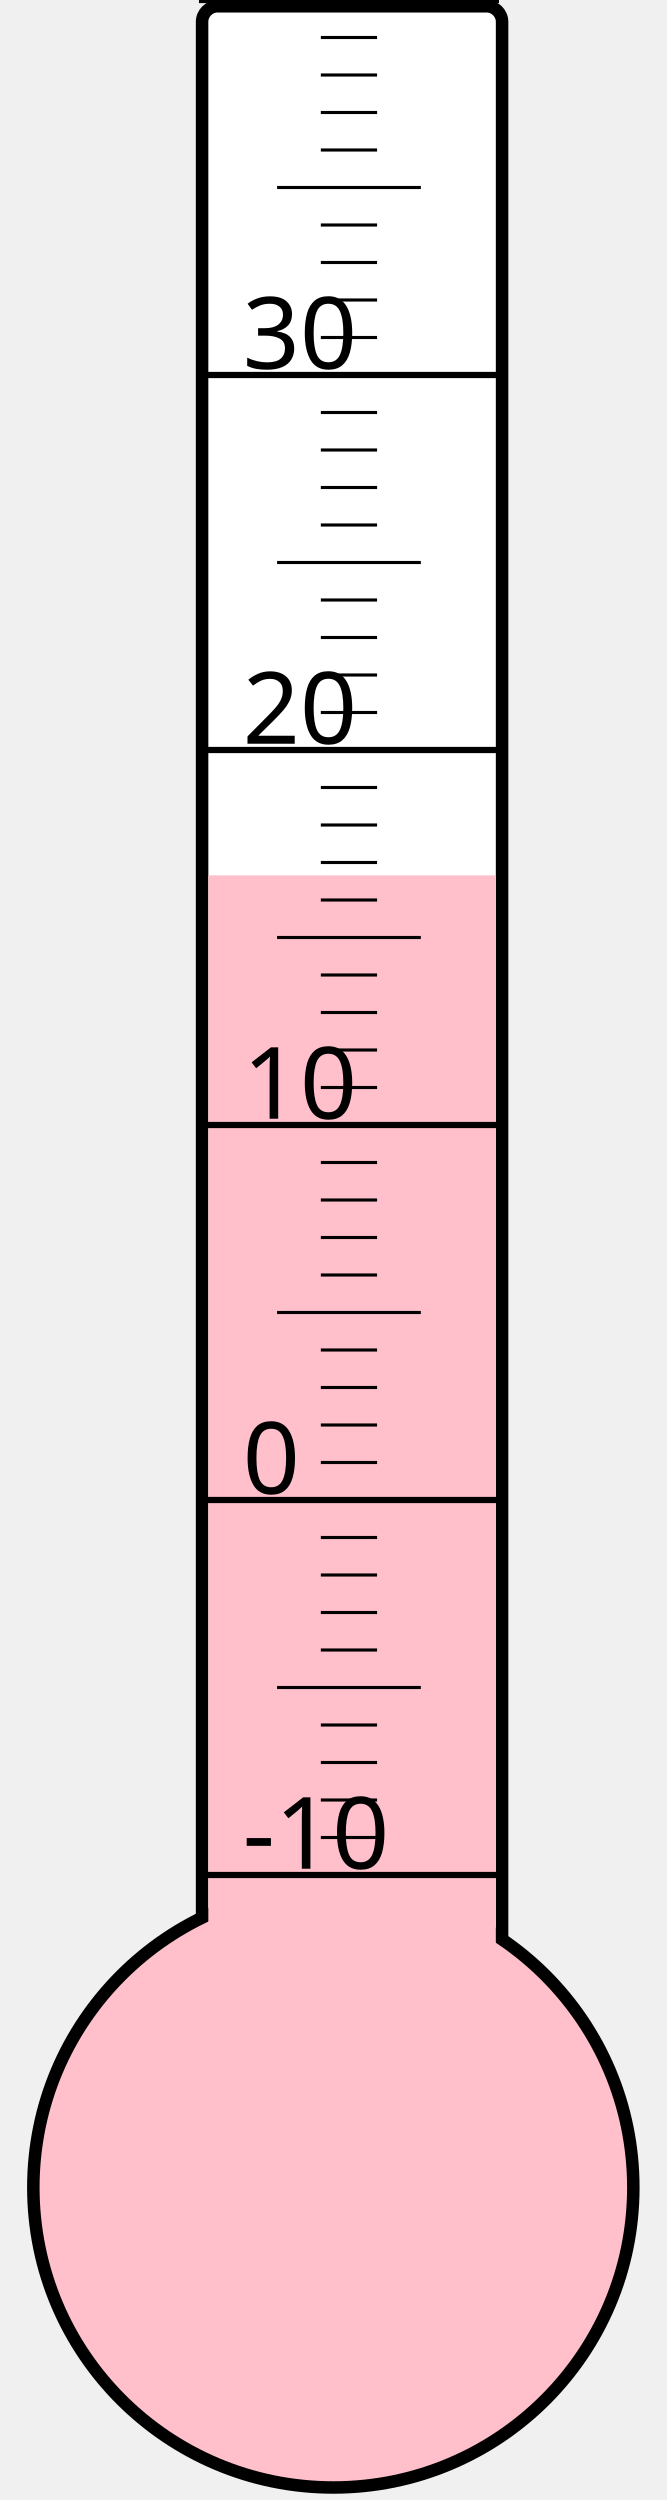
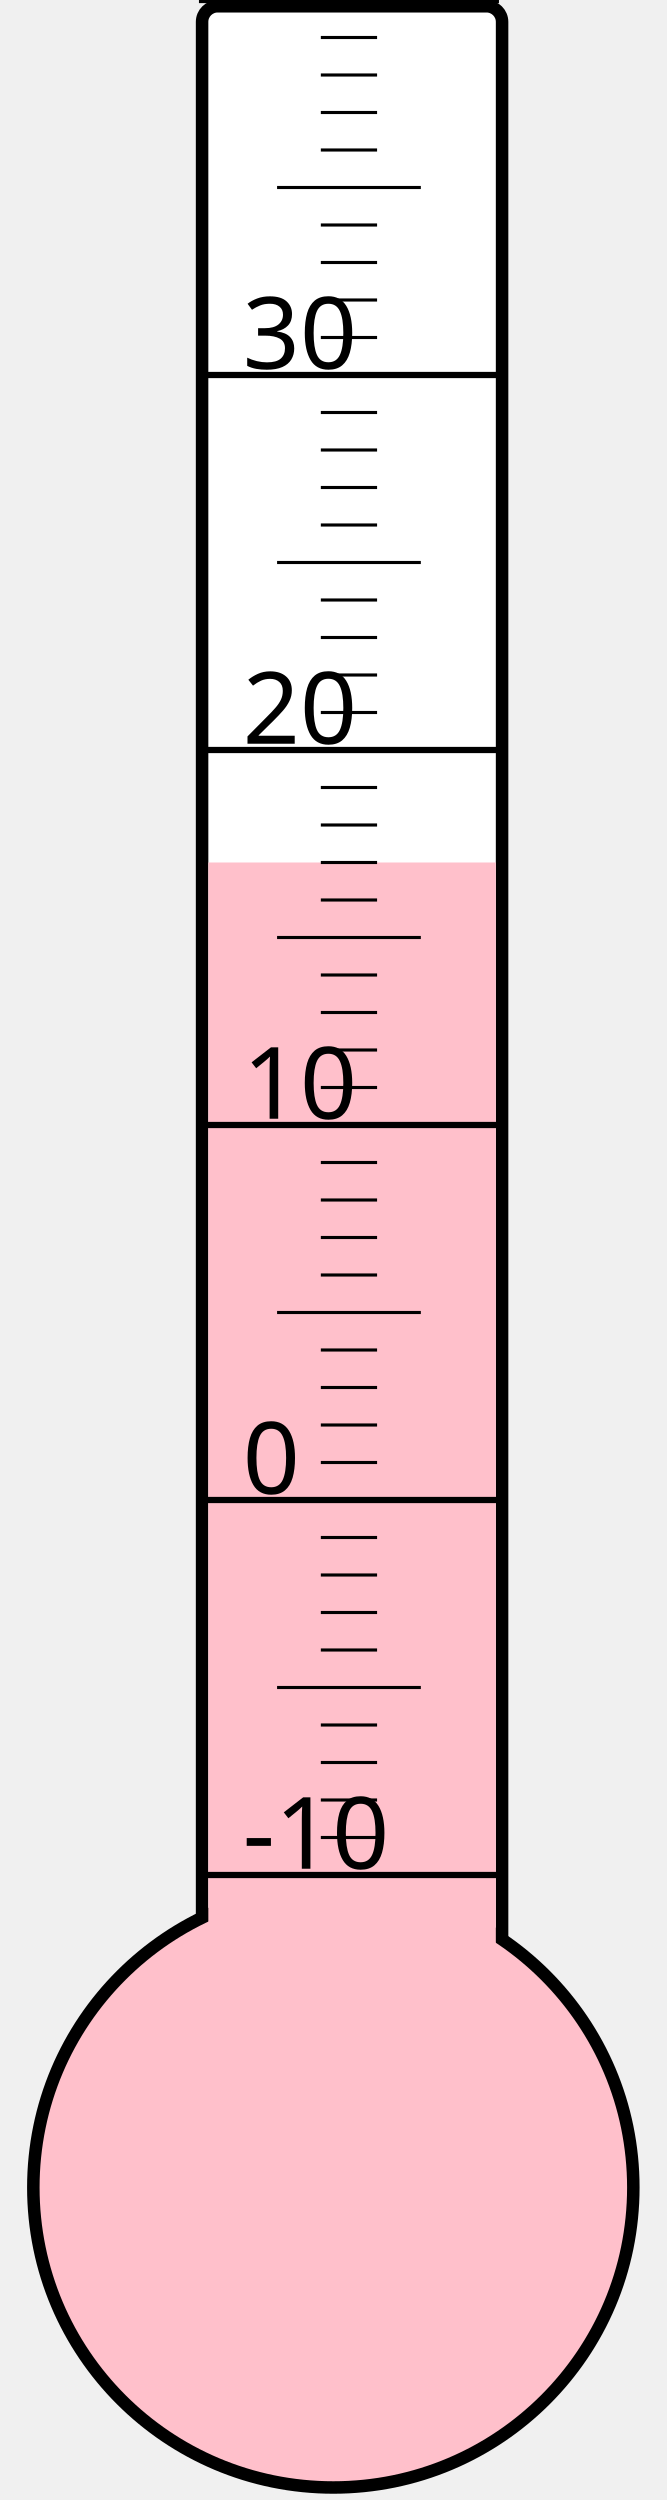
<svg xmlns="http://www.w3.org/2000/svg" width="40px" height="150px" viewBox="0 0 200 800">
  <rect width="200" height="800" x="0" y="0" style="fill: #ffffeb; fill-opacity: 0;" />
  <rect width="96" height="680" x="58" y="2" rx="5" ry="5" style="fill: white; fill-opacity: 1; stroke: black; stroke-width: 4;" />
  <circle cx="100" cy="700" r="96" style="fill: pink; stroke: black; stroke-width: 4;" />
-   <rect width="92" height="419.875" x="60" y="280.125" style="fill: pink; fill-opacity: 1; stroke-width: 0;" />
+   <rect width="92" height="424.0" x="60" y="276.0" style="fill: pink; fill-opacity: 1; stroke-width: 0;" />
  <text x="71" y="598" style="font-family: sans-serif; font-size: 24pt;">-10</text>
  <text x="71" y="478" style="font-family: sans-serif; font-size: 24pt;">0</text>
  <text x="71" y="358" style="font-family: sans-serif; font-size: 24pt;">10</text>
  <text x="71" y="238" style="font-family: sans-serif; font-size: 24pt;">20</text>
  <text x="71" y="118" style="font-family: sans-serif; font-size: 24pt;">30</text>
  <g style="stroke: black;">
    <line x1="57" y1="600" x2="153" y2="600" style="stroke-width: 2;" />
    <line x1="96" y1="588" x2="114" y2="588" style="stroke-width: 1;" />
    <line x1="96" y1="576" x2="114" y2="576" style="stroke-width: 1;" />
    <line x1="96" y1="564" x2="114" y2="564" style="stroke-width: 1;" />
    <line x1="96" y1="552" x2="114" y2="552" style="stroke-width: 1;" />
    <line x1="82" y1="540" x2="128" y2="540" style="stroke-width: 1;" />
    <line x1="96" y1="528" x2="114" y2="528" style="stroke-width: 1;" />
    <line x1="96" y1="516" x2="114" y2="516" style="stroke-width: 1;" />
    <line x1="96" y1="504" x2="114" y2="504" style="stroke-width: 1;" />
    <line x1="96" y1="492" x2="114" y2="492" style="stroke-width: 1;" />
    <line x1="57" y1="480" x2="153" y2="480" style="stroke-width: 2;" />
    <line x1="96" y1="468" x2="114" y2="468" style="stroke-width: 1;" />
    <line x1="96" y1="456" x2="114" y2="456" style="stroke-width: 1;" />
    <line x1="96" y1="444" x2="114" y2="444" style="stroke-width: 1;" />
    <line x1="96" y1="432" x2="114" y2="432" style="stroke-width: 1;" />
    <line x1="82" y1="420" x2="128" y2="420" style="stroke-width: 1;" />
    <line x1="96" y1="408" x2="114" y2="408" style="stroke-width: 1;" />
    <line x1="96" y1="396" x2="114" y2="396" style="stroke-width: 1;" />
    <line x1="96" y1="384" x2="114" y2="384" style="stroke-width: 1;" />
    <line x1="96" y1="372" x2="114" y2="372" style="stroke-width: 1;" />
    <line x1="57" y1="360" x2="153" y2="360" style="stroke-width: 2;" />
    <line x1="96" y1="348" x2="114" y2="348" style="stroke-width: 1;" />
    <line x1="96" y1="336" x2="114" y2="336" style="stroke-width: 1;" />
    <line x1="96" y1="324" x2="114" y2="324" style="stroke-width: 1;" />
    <line x1="96" y1="312" x2="114" y2="312" style="stroke-width: 1;" />
    <line x1="82" y1="300" x2="128" y2="300" style="stroke-width: 1;" />
    <line x1="96" y1="288" x2="114" y2="288" style="stroke-width: 1;" />
    <line x1="96" y1="276" x2="114" y2="276" style="stroke-width: 1;" />
    <line x1="96" y1="264" x2="114" y2="264" style="stroke-width: 1;" />
    <line x1="96" y1="252" x2="114" y2="252" style="stroke-width: 1;" />
    <line x1="57" y1="240" x2="153" y2="240" style="stroke-width: 2;" />
    <line x1="96" y1="228" x2="114" y2="228" style="stroke-width: 1;" />
    <line x1="96" y1="216" x2="114" y2="216" style="stroke-width: 1;" />
    <line x1="96" y1="204" x2="114" y2="204" style="stroke-width: 1;" />
    <line x1="96" y1="192" x2="114" y2="192" style="stroke-width: 1;" />
    <line x1="82" y1="180" x2="128" y2="180" style="stroke-width: 1;" />
    <line x1="96" y1="168" x2="114" y2="168" style="stroke-width: 1;" />
    <line x1="96" y1="156" x2="114" y2="156" style="stroke-width: 1;" />
    <line x1="96" y1="144" x2="114" y2="144" style="stroke-width: 1;" />
    <line x1="96" y1="132" x2="114" y2="132" style="stroke-width: 1;" />
    <line x1="57" y1="120" x2="153" y2="120" style="stroke-width: 2;" />
    <line x1="96" y1="108" x2="114" y2="108" style="stroke-width: 1;" />
    <line x1="96" y1="96" x2="114" y2="96" style="stroke-width: 1;" />
    <line x1="96" y1="84" x2="114" y2="84" style="stroke-width: 1;" />
    <line x1="96" y1="72" x2="114" y2="72" style="stroke-width: 1;" />
    <line x1="82" y1="60" x2="128" y2="60" style="stroke-width: 1;" />
    <line x1="96" y1="48" x2="114" y2="48" style="stroke-width: 1;" />
    <line x1="96" y1="36" x2="114" y2="36" style="stroke-width: 1;" />
    <line x1="96" y1="24" x2="114" y2="24" style="stroke-width: 1;" />
    <line x1="96" y1="12" x2="114" y2="12" style="stroke-width: 1;" />
    <line x1="57" y1="0" x2="153" y2="0" style="stroke-width: 2;" />
  </g>
</svg>
